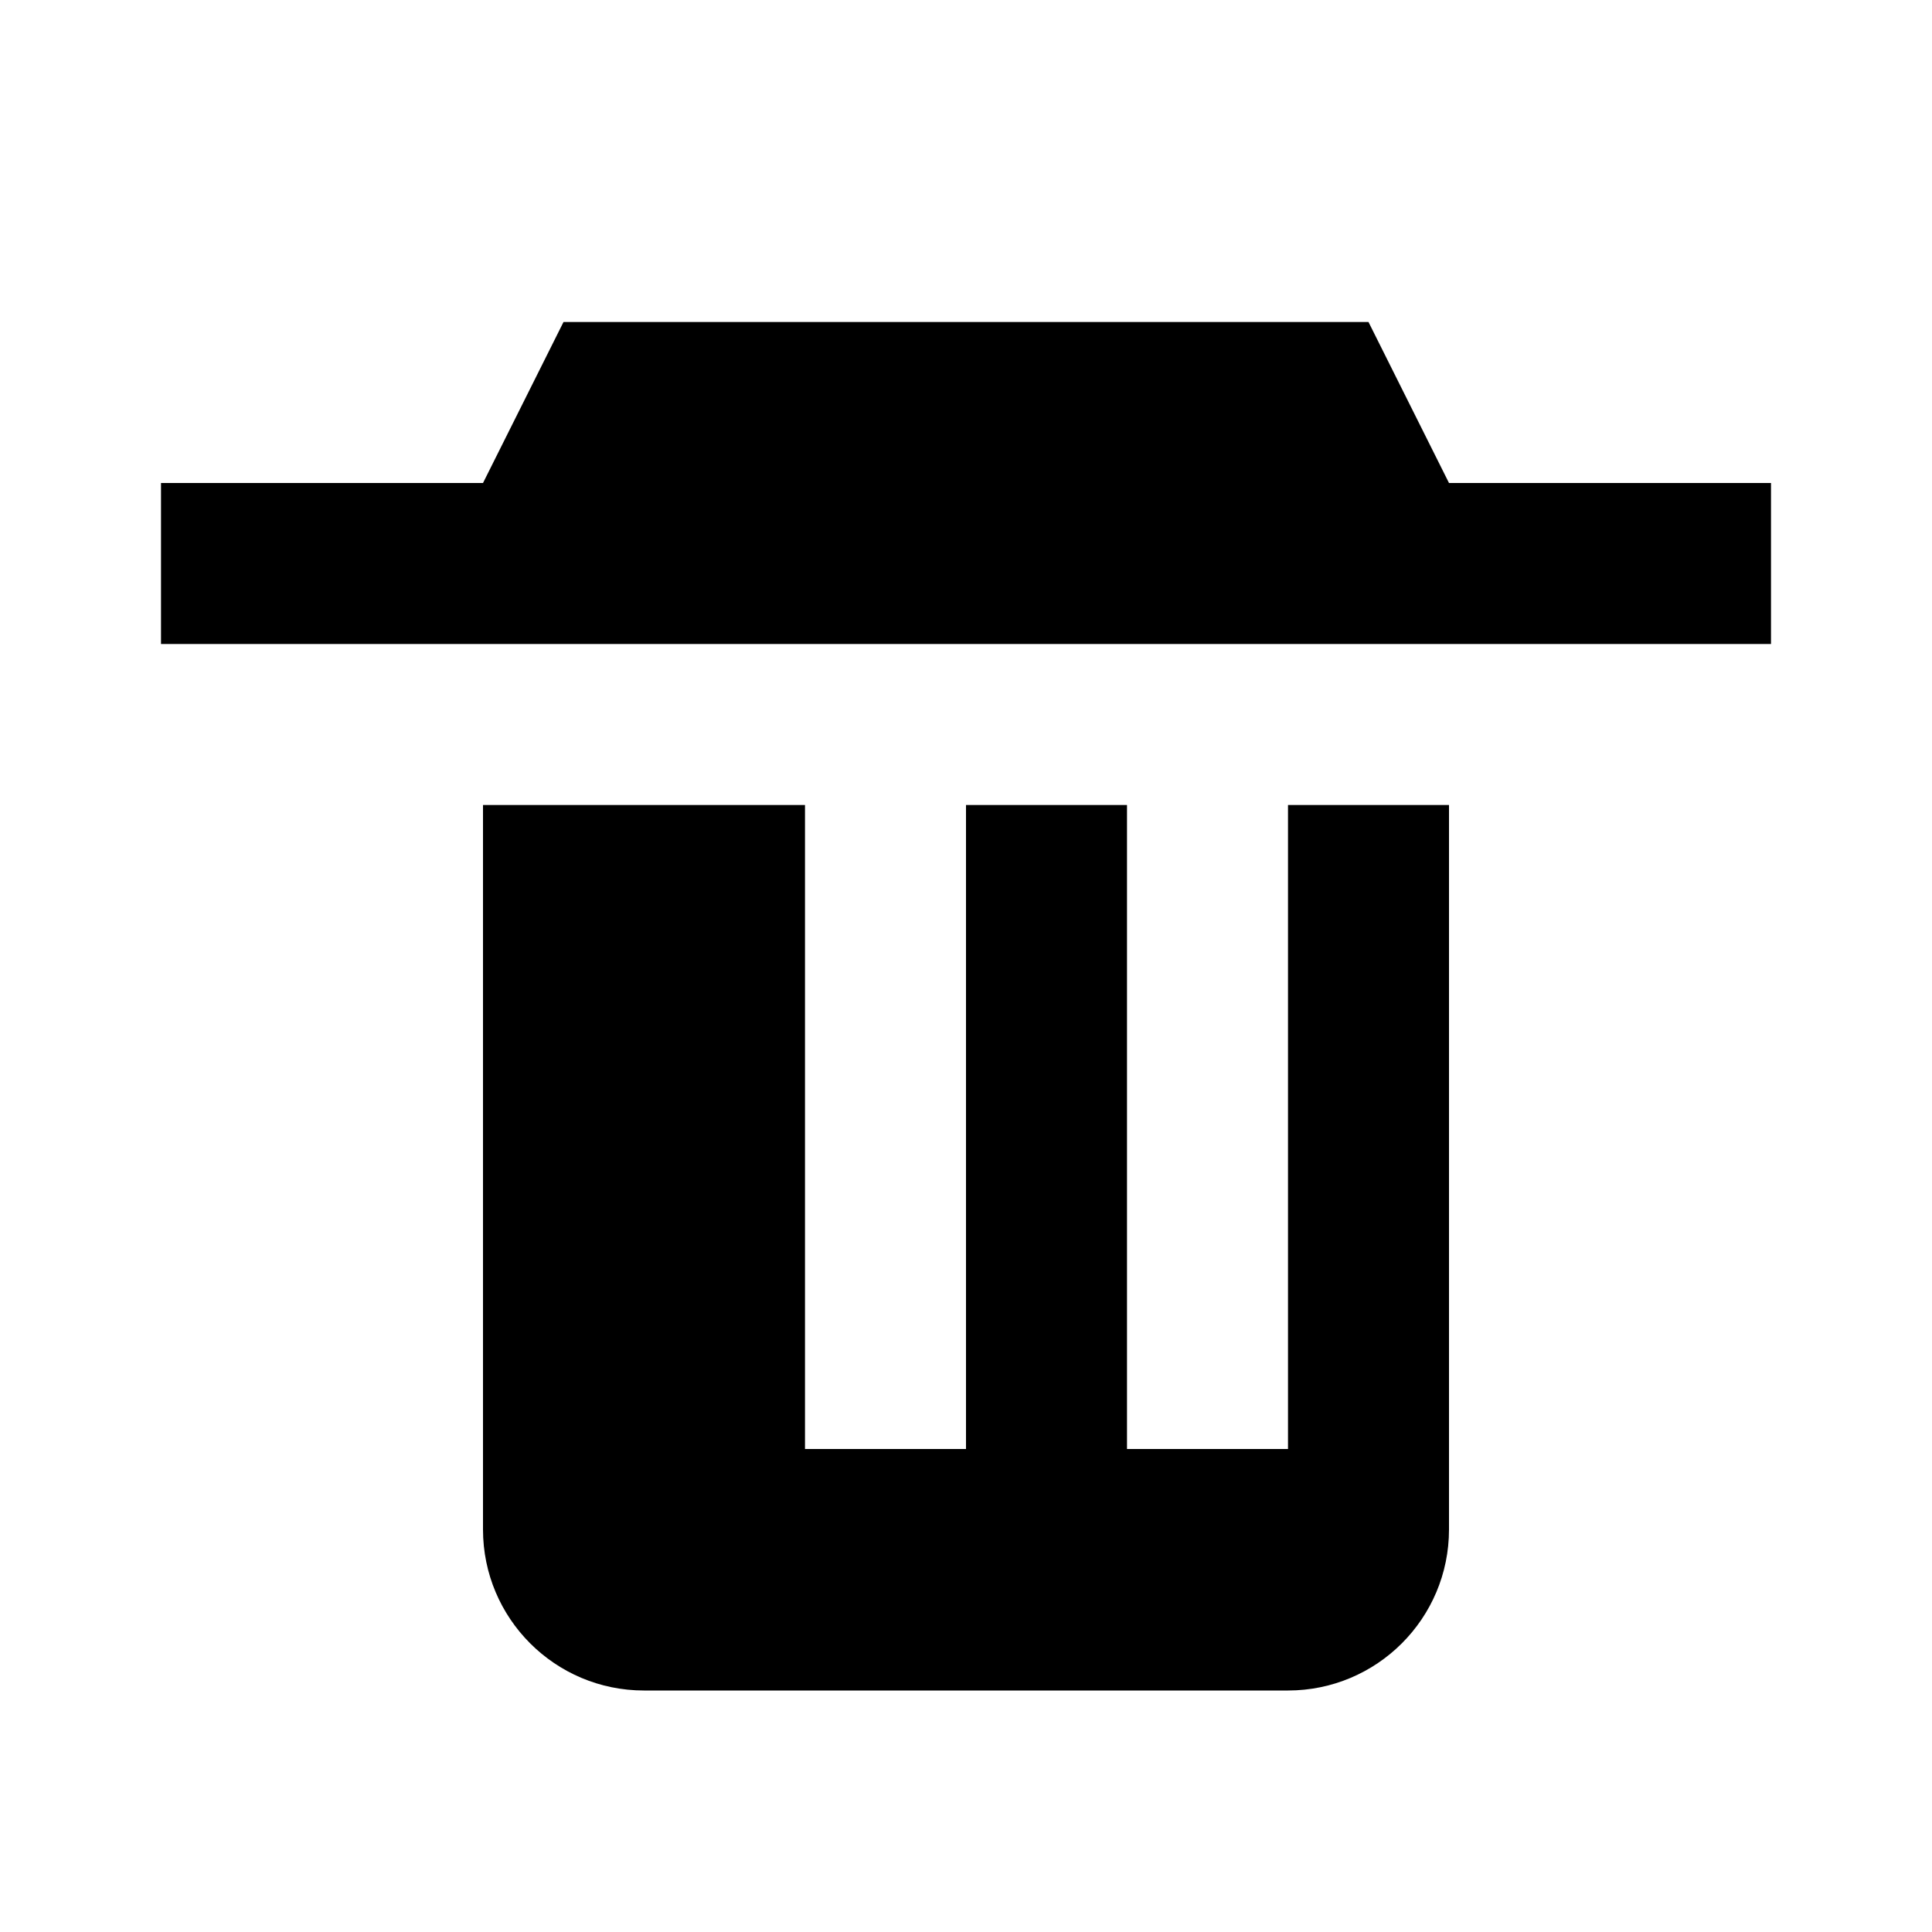
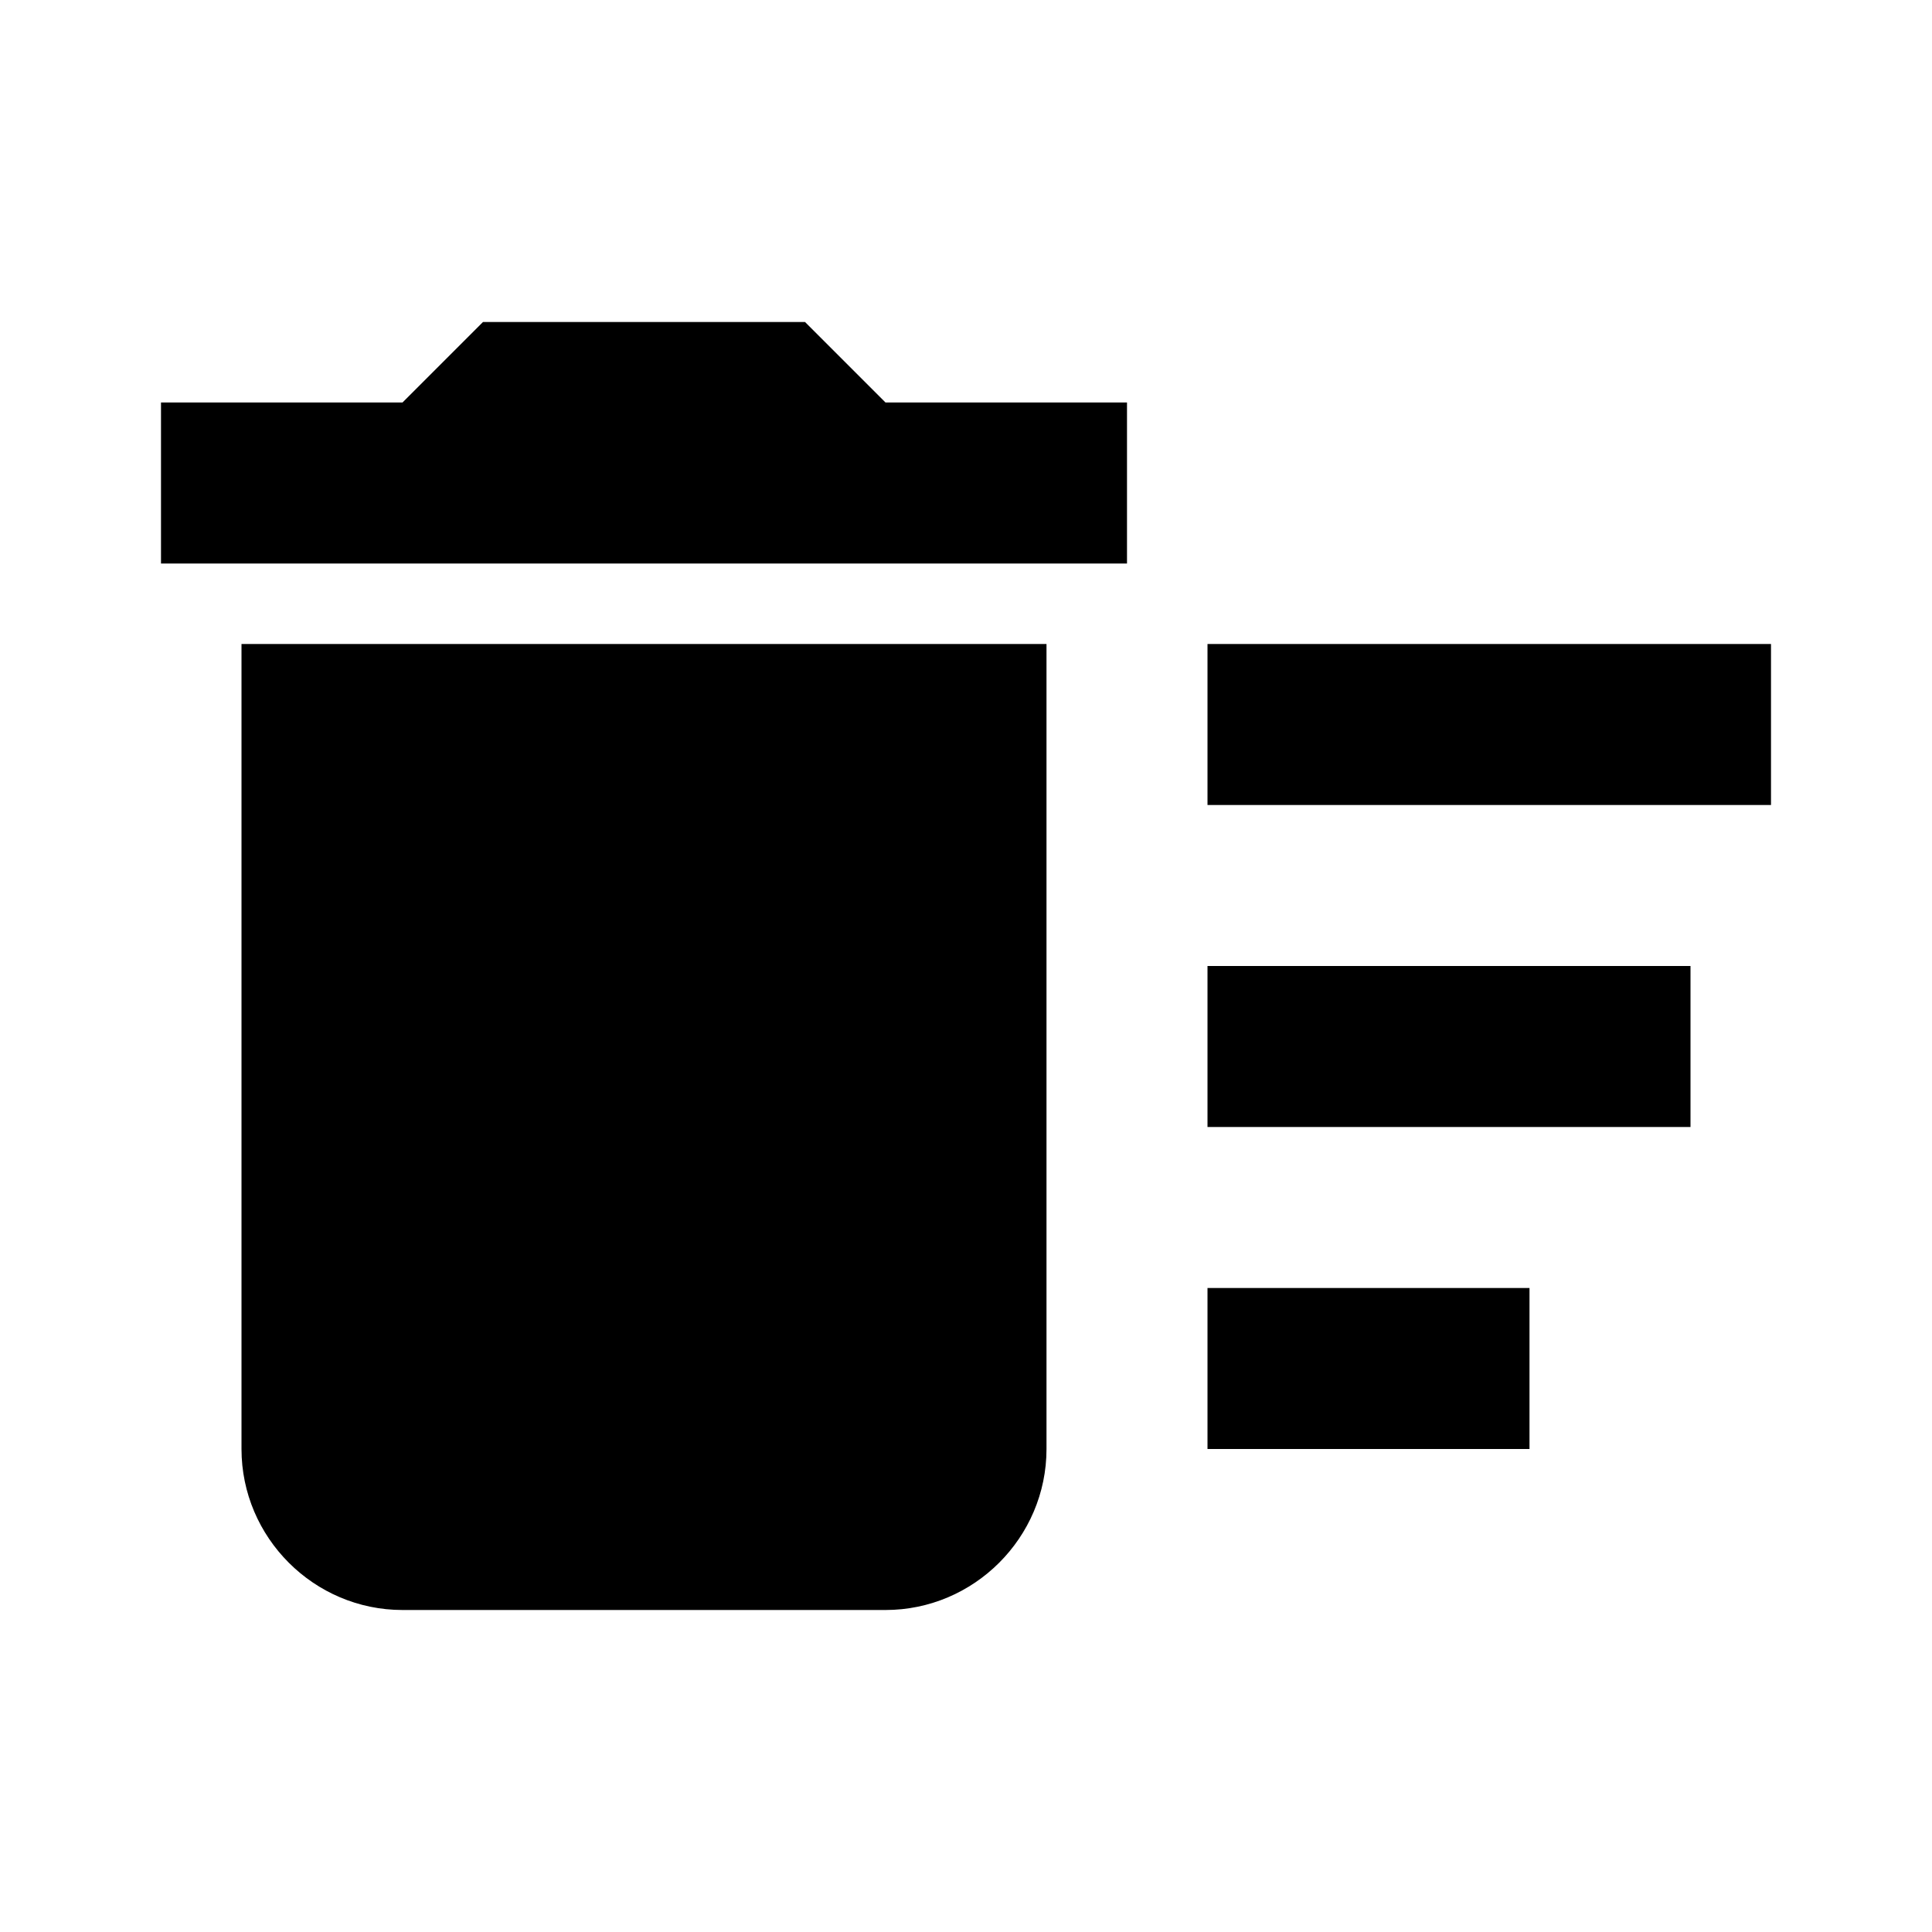
- <svg xmlns="http://www.w3.org/2000/svg" viewBox="0 0 24 24" fill="currentColor">
-   <path d="M7 4h10l1 2h4v2H2V6h4l1-2Zm1 6h2v8h2v-8h2v8h2v-8h2v9a2 2 0 0 1-2 2H8a2 2 0 0 1-2-2v-9h2Z" />
+ <svg xmlns="http://www.w3.org/2000/svg" width="24" height="24" viewBox="0 0 24 24">
+   <path d="M15 16h4v2h-4zm0-8h7v2h-7zm0 4h6v2h-6zM3 18c0 1.1.9 2 2 2h6c1.1 0 2-.9 2-2V8H3v10zM14 5h-3l-1-1H6L5 5H2v2h12z" />
</svg>
